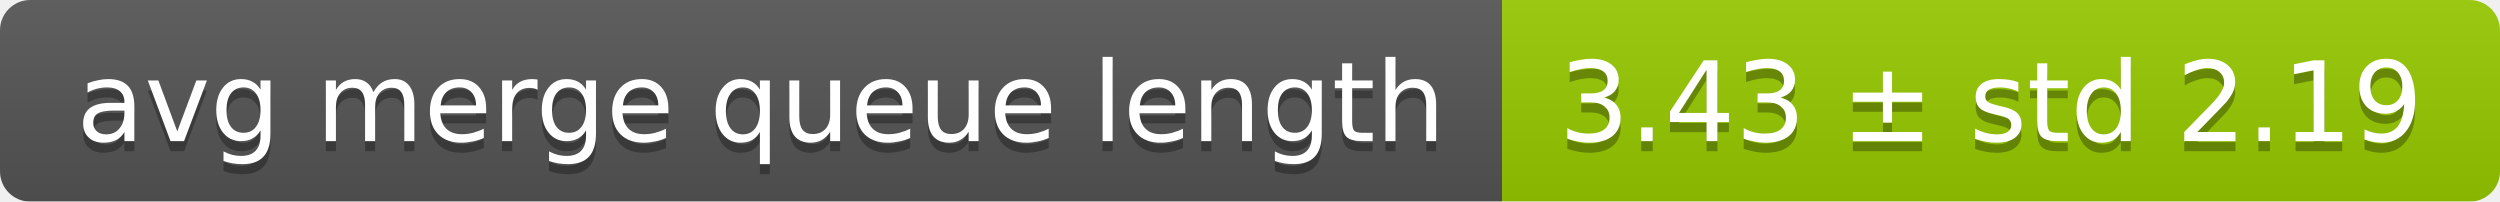
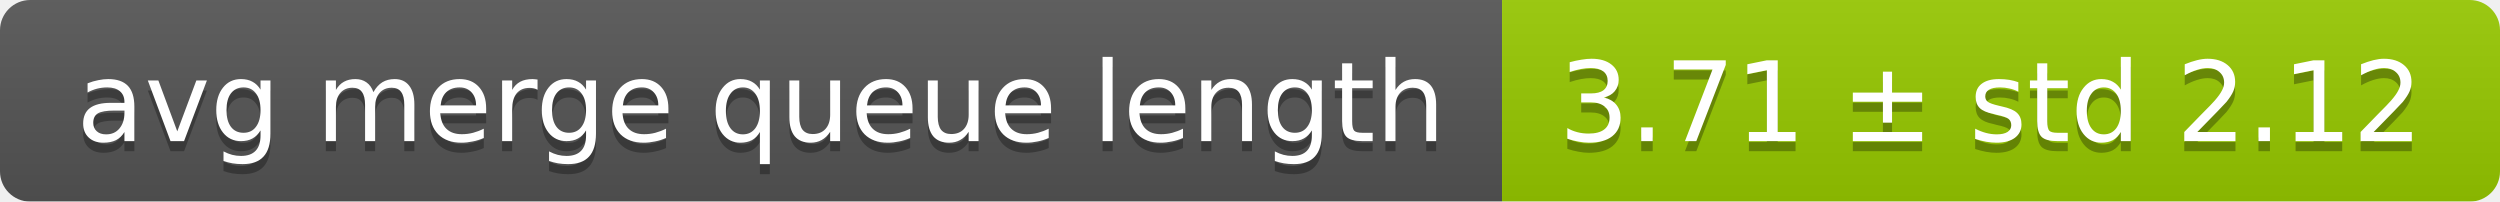
<svg xmlns="http://www.w3.org/2000/svg" width="248" height="20">
  <linearGradient id="smooth" x2="0" y2="100%">
    <stop offset="0" stop-color="#bbb" stop-opacity=".1" />
    <stop offset="1" stop-opacity=".1" />
  </linearGradient>
  <mask id="round">
    <rect width="248" height="20" rx="3" fill="#fff" />
  </mask>
  <g mask="url(#round)">
    <rect width="149" height="20" fill="#555" />
    <rect x="149" width="99" height="20" fill="#97ca00" />
    <rect width="248" height="20" fill="url(#smooth)" />
  </g>
  <g fill="#fff" text-anchor="middle" font-family="DejaVu Sans,Verdana,Geneva,sans-serif" font-size="11">
    <text x="75.5" y="15" fill="#010101" fill-opacity=".3">avg merge queue length</text>
    <text x="75.5" y="14">avg merge queue length</text>
-     <text x="197.5" y="15" fill="#010101" fill-opacity=".3">3.43 ± std 2.19</text>
-     <text x="197.5" y="14">3.43 ± std 2.19</text>
+     <text x="197.5" y="15" fill="#010101" fill-opacity=".3">3.71 ± std 2.12</text>
+     <text x="197.5" y="14">3.71 ± std 2.12</text>
  </g>
</svg>
